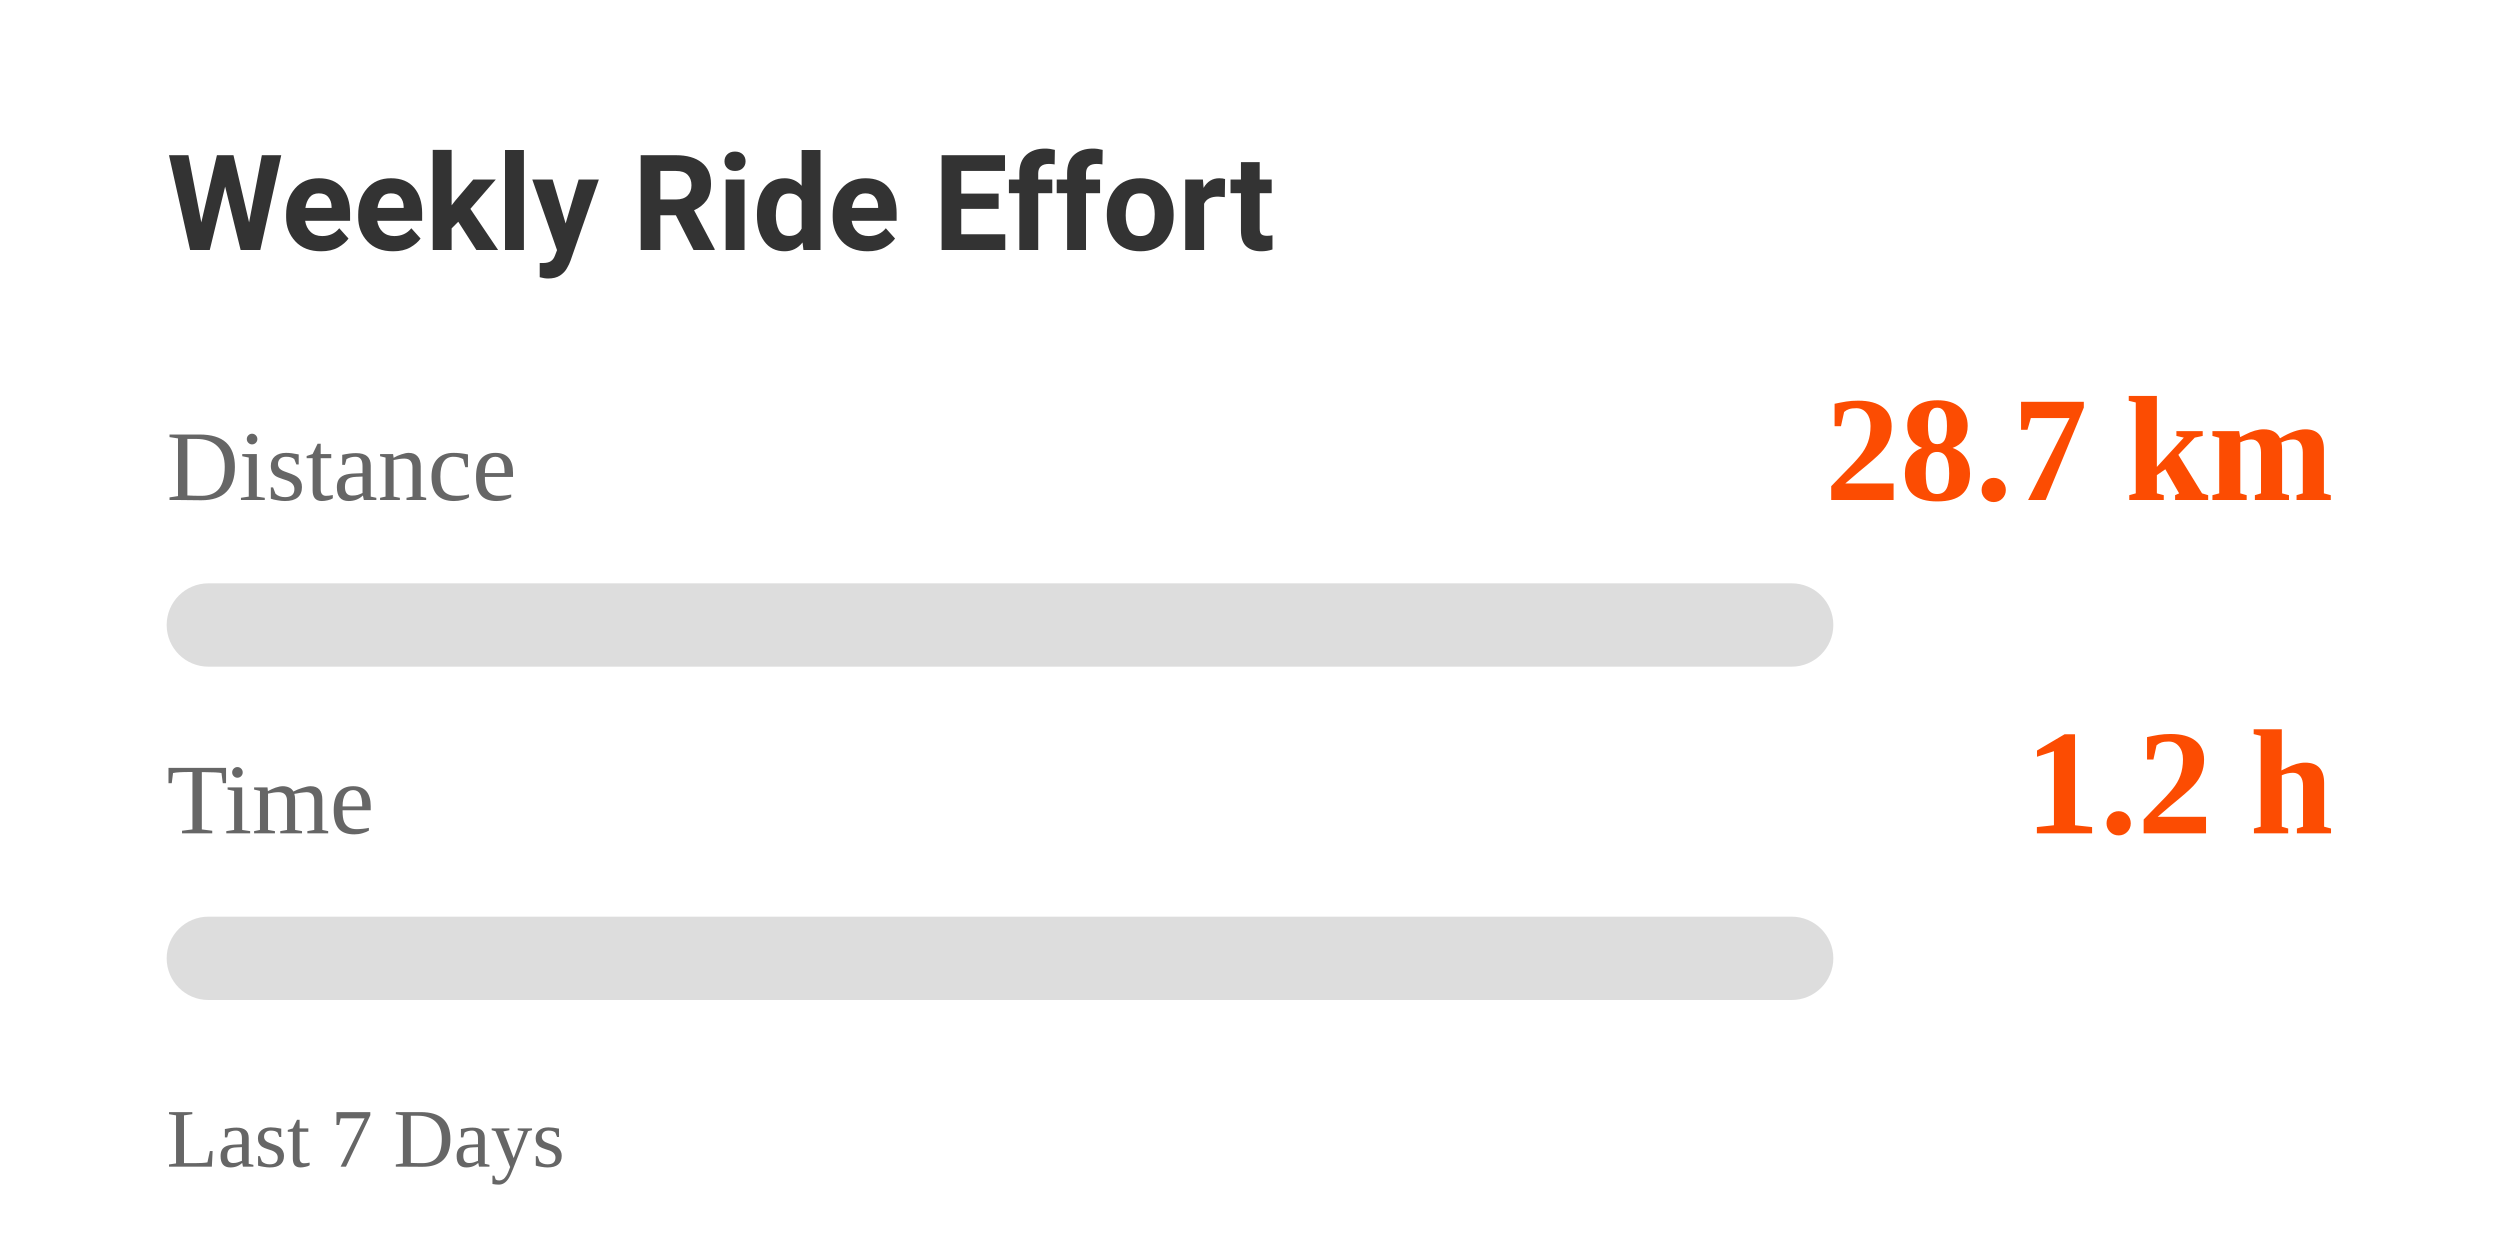
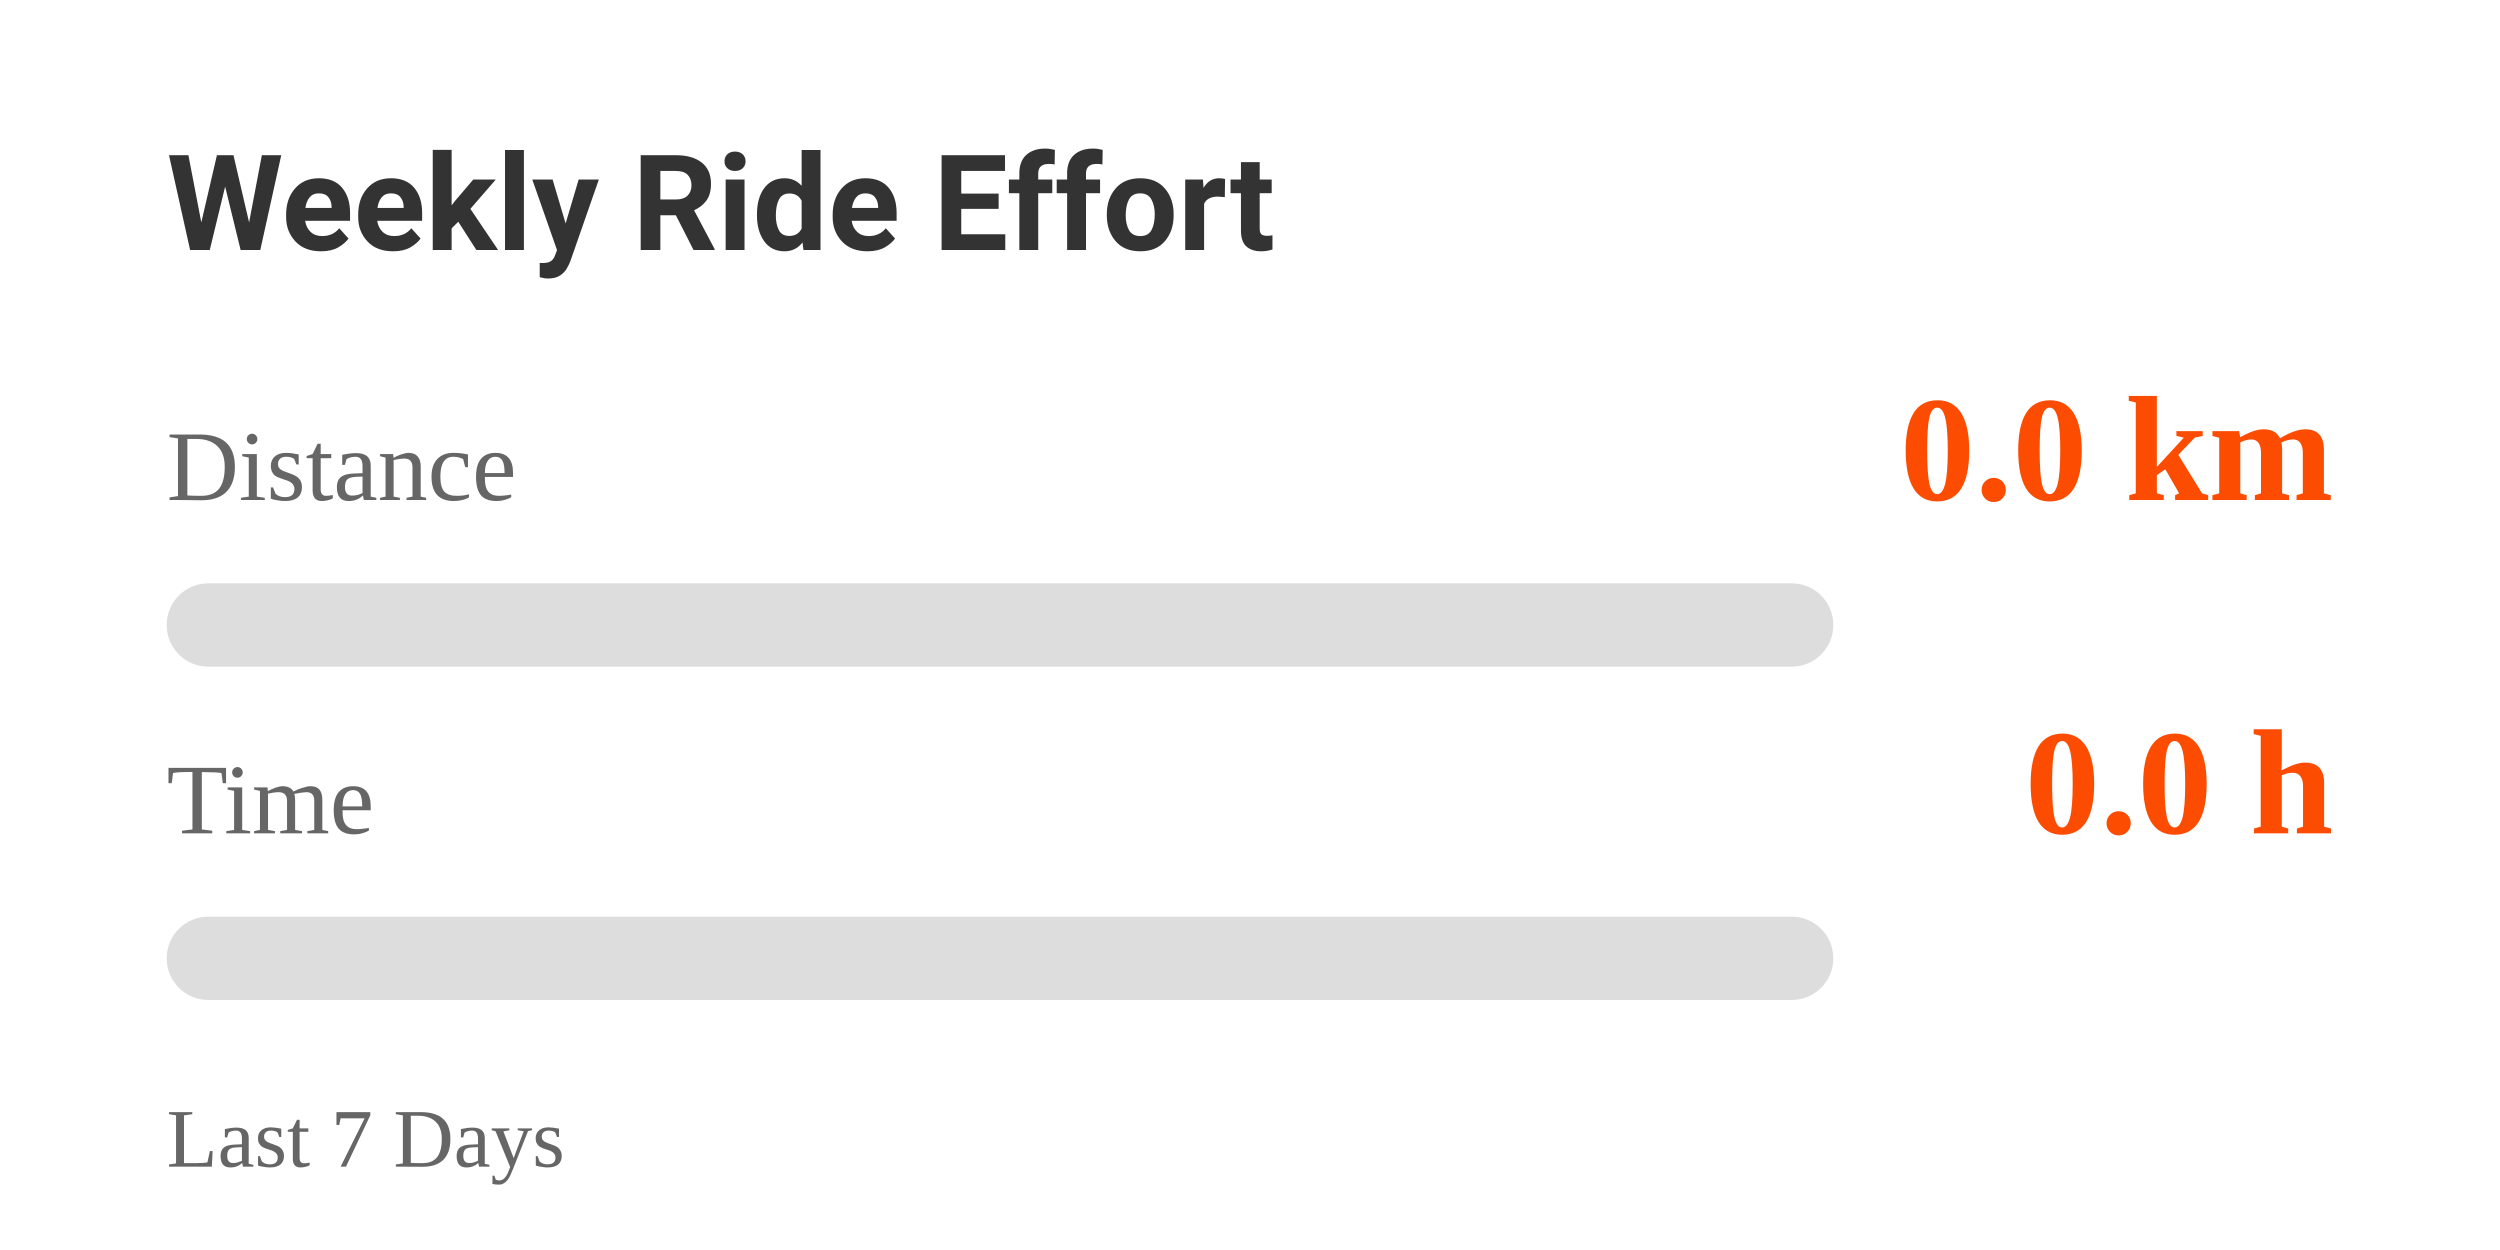
<svg xmlns="http://www.w3.org/2000/svg" width="300" height="150" viewBox="0 0 300 150">
  <style>
    .text {
      font-family: -apple-system, BlinkMacSystemFont, "Segoe UI", Roboto, Helvetica, Arial, sans-serif;
      fill: #333;
    }
    .label {
      font-size: 12px;
      fill: #666;
    }
    .value {
      font-size: 18px;
      font-weight: bold;
      fill: #FC4C02; /* Strava Orange */
    }
    @media (prefers-color-scheme: dark) {
      .text { fill: #eee; }
      .label { fill: #aaa; }
    }
  </style>
  <rect width="100%" height="100%" fill="none" />
  <text x="20" y="30" class="text" style="font-size: 16px; font-weight: bold;">Weekly Ride Effort</text>
  <text x="20" y="60" class="label">Distance</text>
-   <text x="280" y="60" class="value" text-anchor="end">28.7 km</text>
+   <text x="280" y="60" class="value" text-anchor="end">0.0 km</text>
  <rect x="20" y="70" width="200" height="10" rx="5" fill="#ddd" />
  <rect x="20" y="70" width="0" height="10" rx="5" fill="#FC4C02">
-     <animate attributeName="width" from="0" to="57.354" dur="1s" fill="freeze" calcMode="spline" keySplines="0.25 0.1 0.25 1" />
+     <animate attributeName="width" from="0" to="0" dur="1s" fill="freeze" calcMode="spline" keySplines="0.25 0.1 0.25 1" />
  </rect>
  <text x="20" y="100" class="label">Time</text>
-   <text x="280" y="100" class="value" text-anchor="end">1.2 h</text>
+   <text x="280" y="100" class="value" text-anchor="end">0.0 h</text>
  <rect x="20" y="110" width="200" height="10" rx="5" fill="#ddd" />
  <rect x="20" y="110" width="0" height="10" rx="5" fill="#FC4C02">
-     <animate attributeName="width" from="0" to="24.572" dur="1s" fill="freeze" calcMode="spline" keySplines="0.25 0.1 0.25 1" />
+     <animate attributeName="width" from="0" to="0" dur="1s" fill="freeze" calcMode="spline" keySplines="0.25 0.1 0.25 1" />
  </rect>
  <text x="20" y="140" class="label" style="font-size: 10px;">Last 7 Days</text>
</svg>
